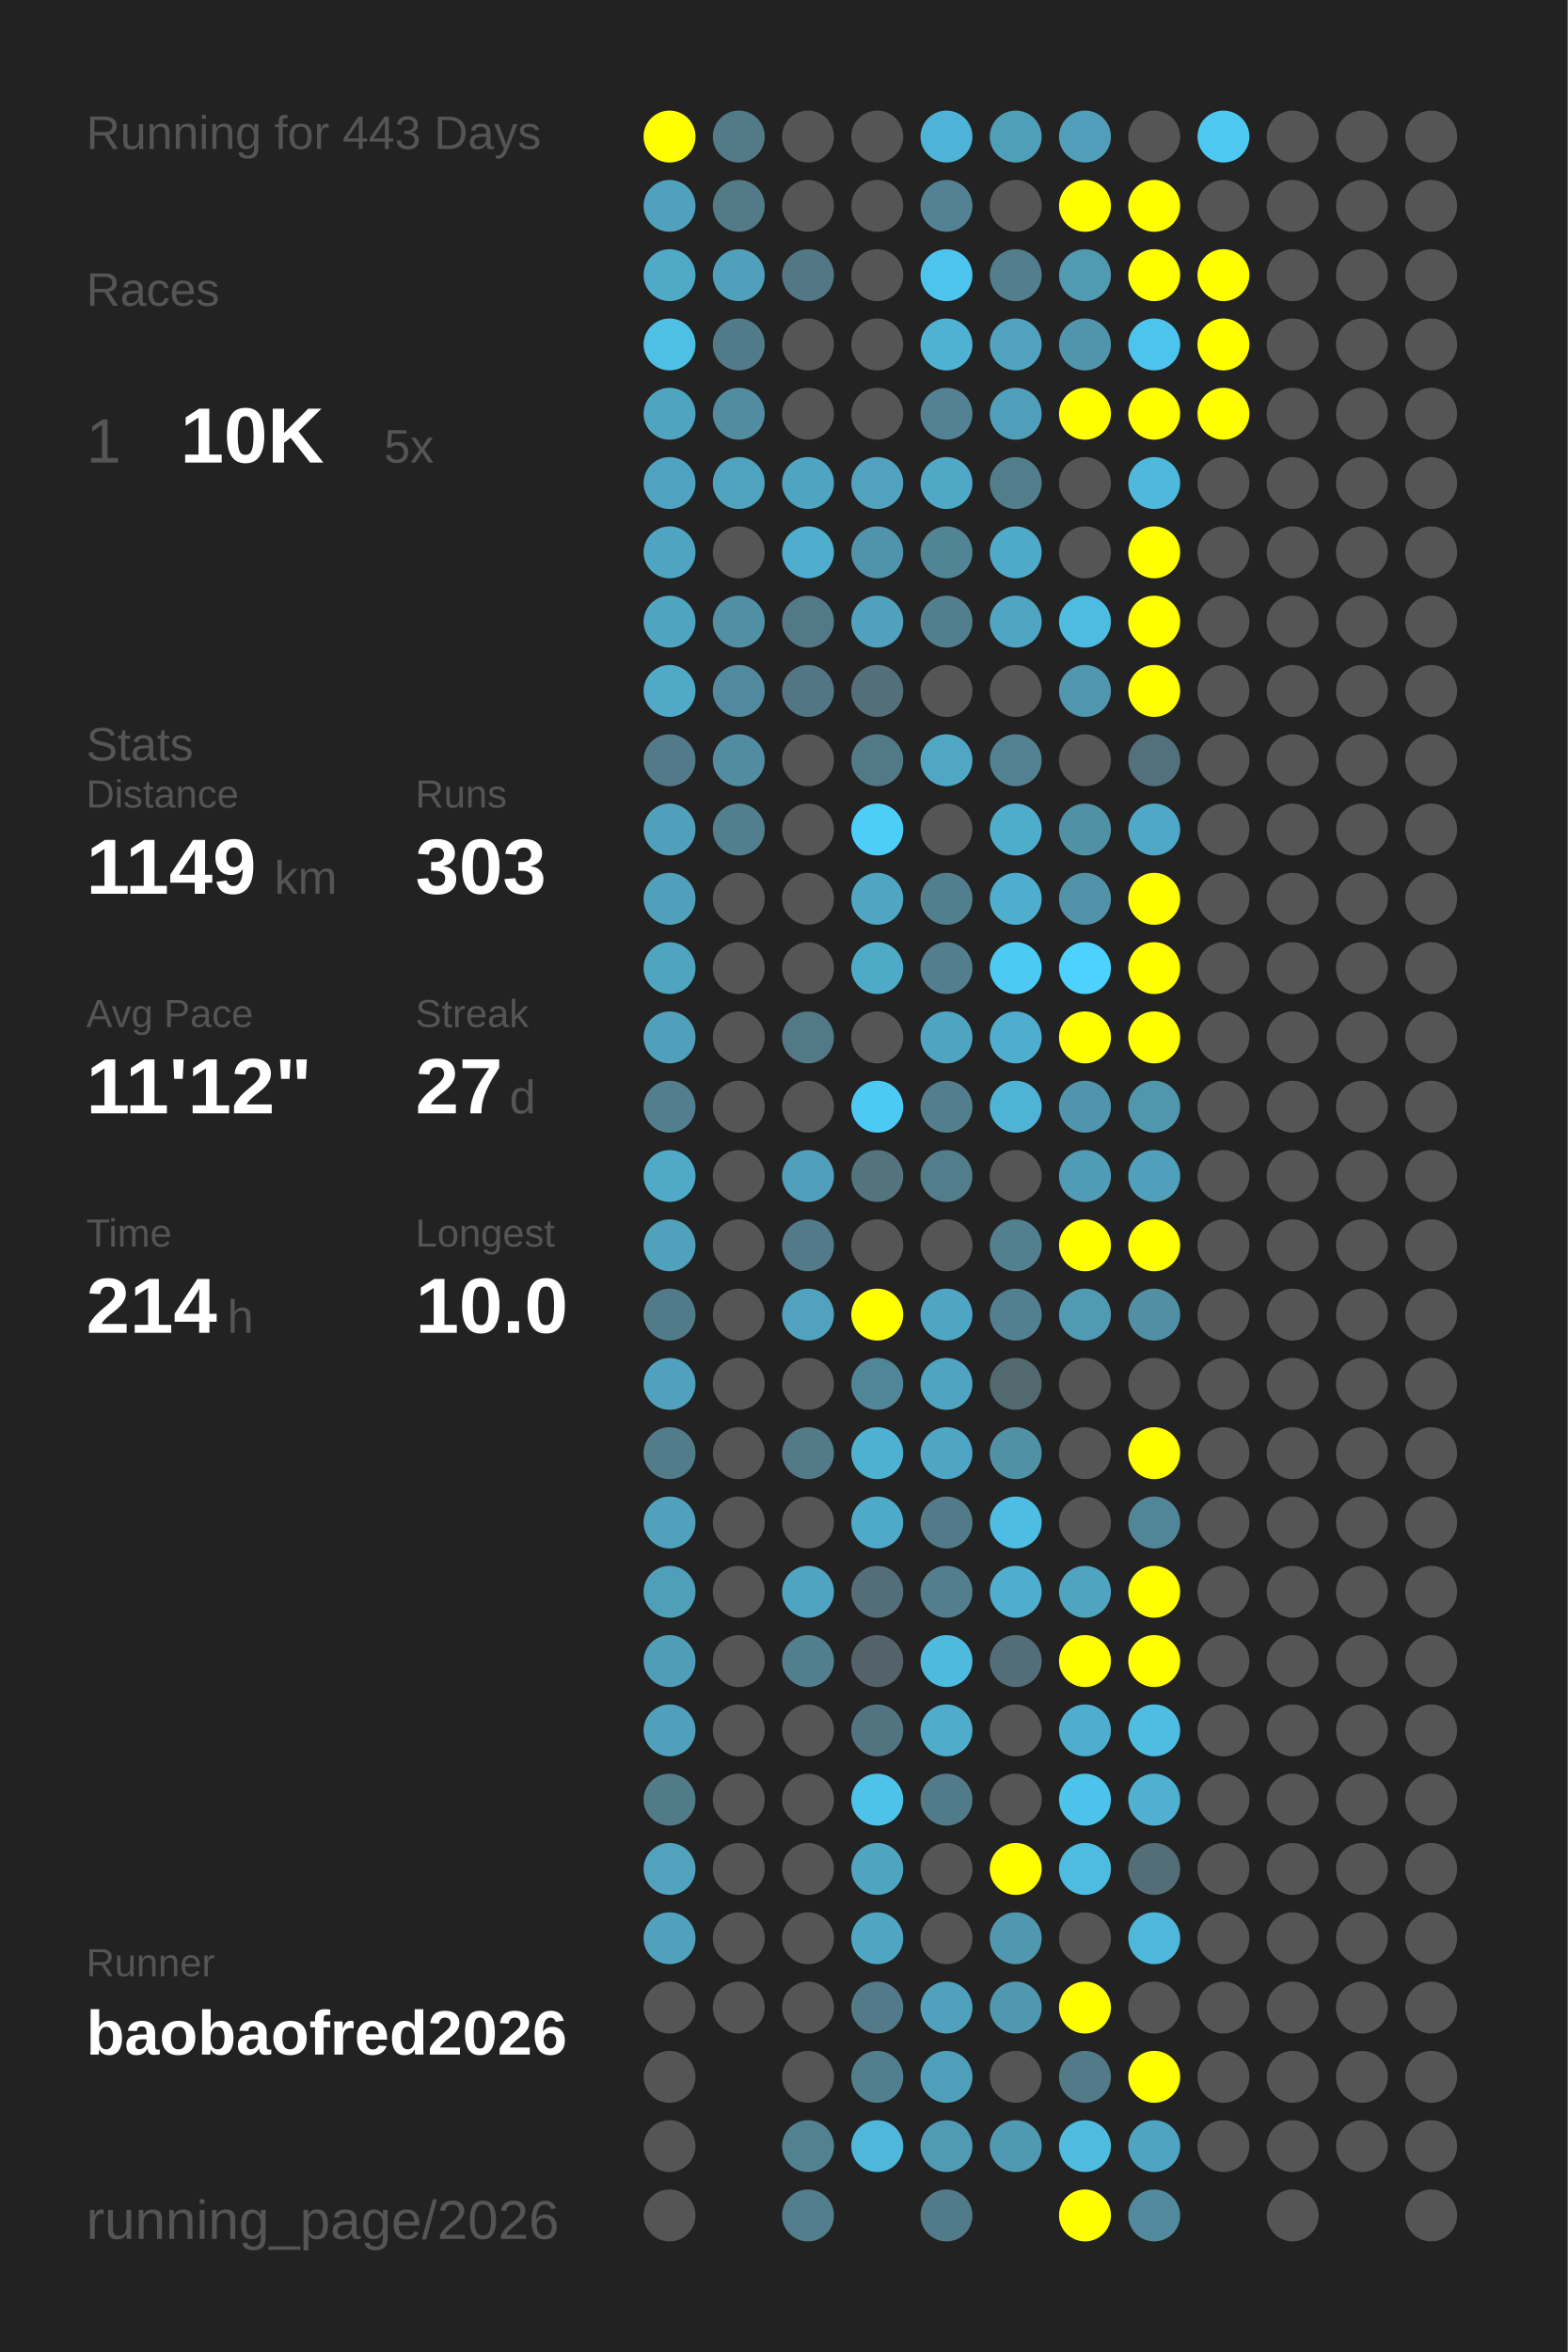
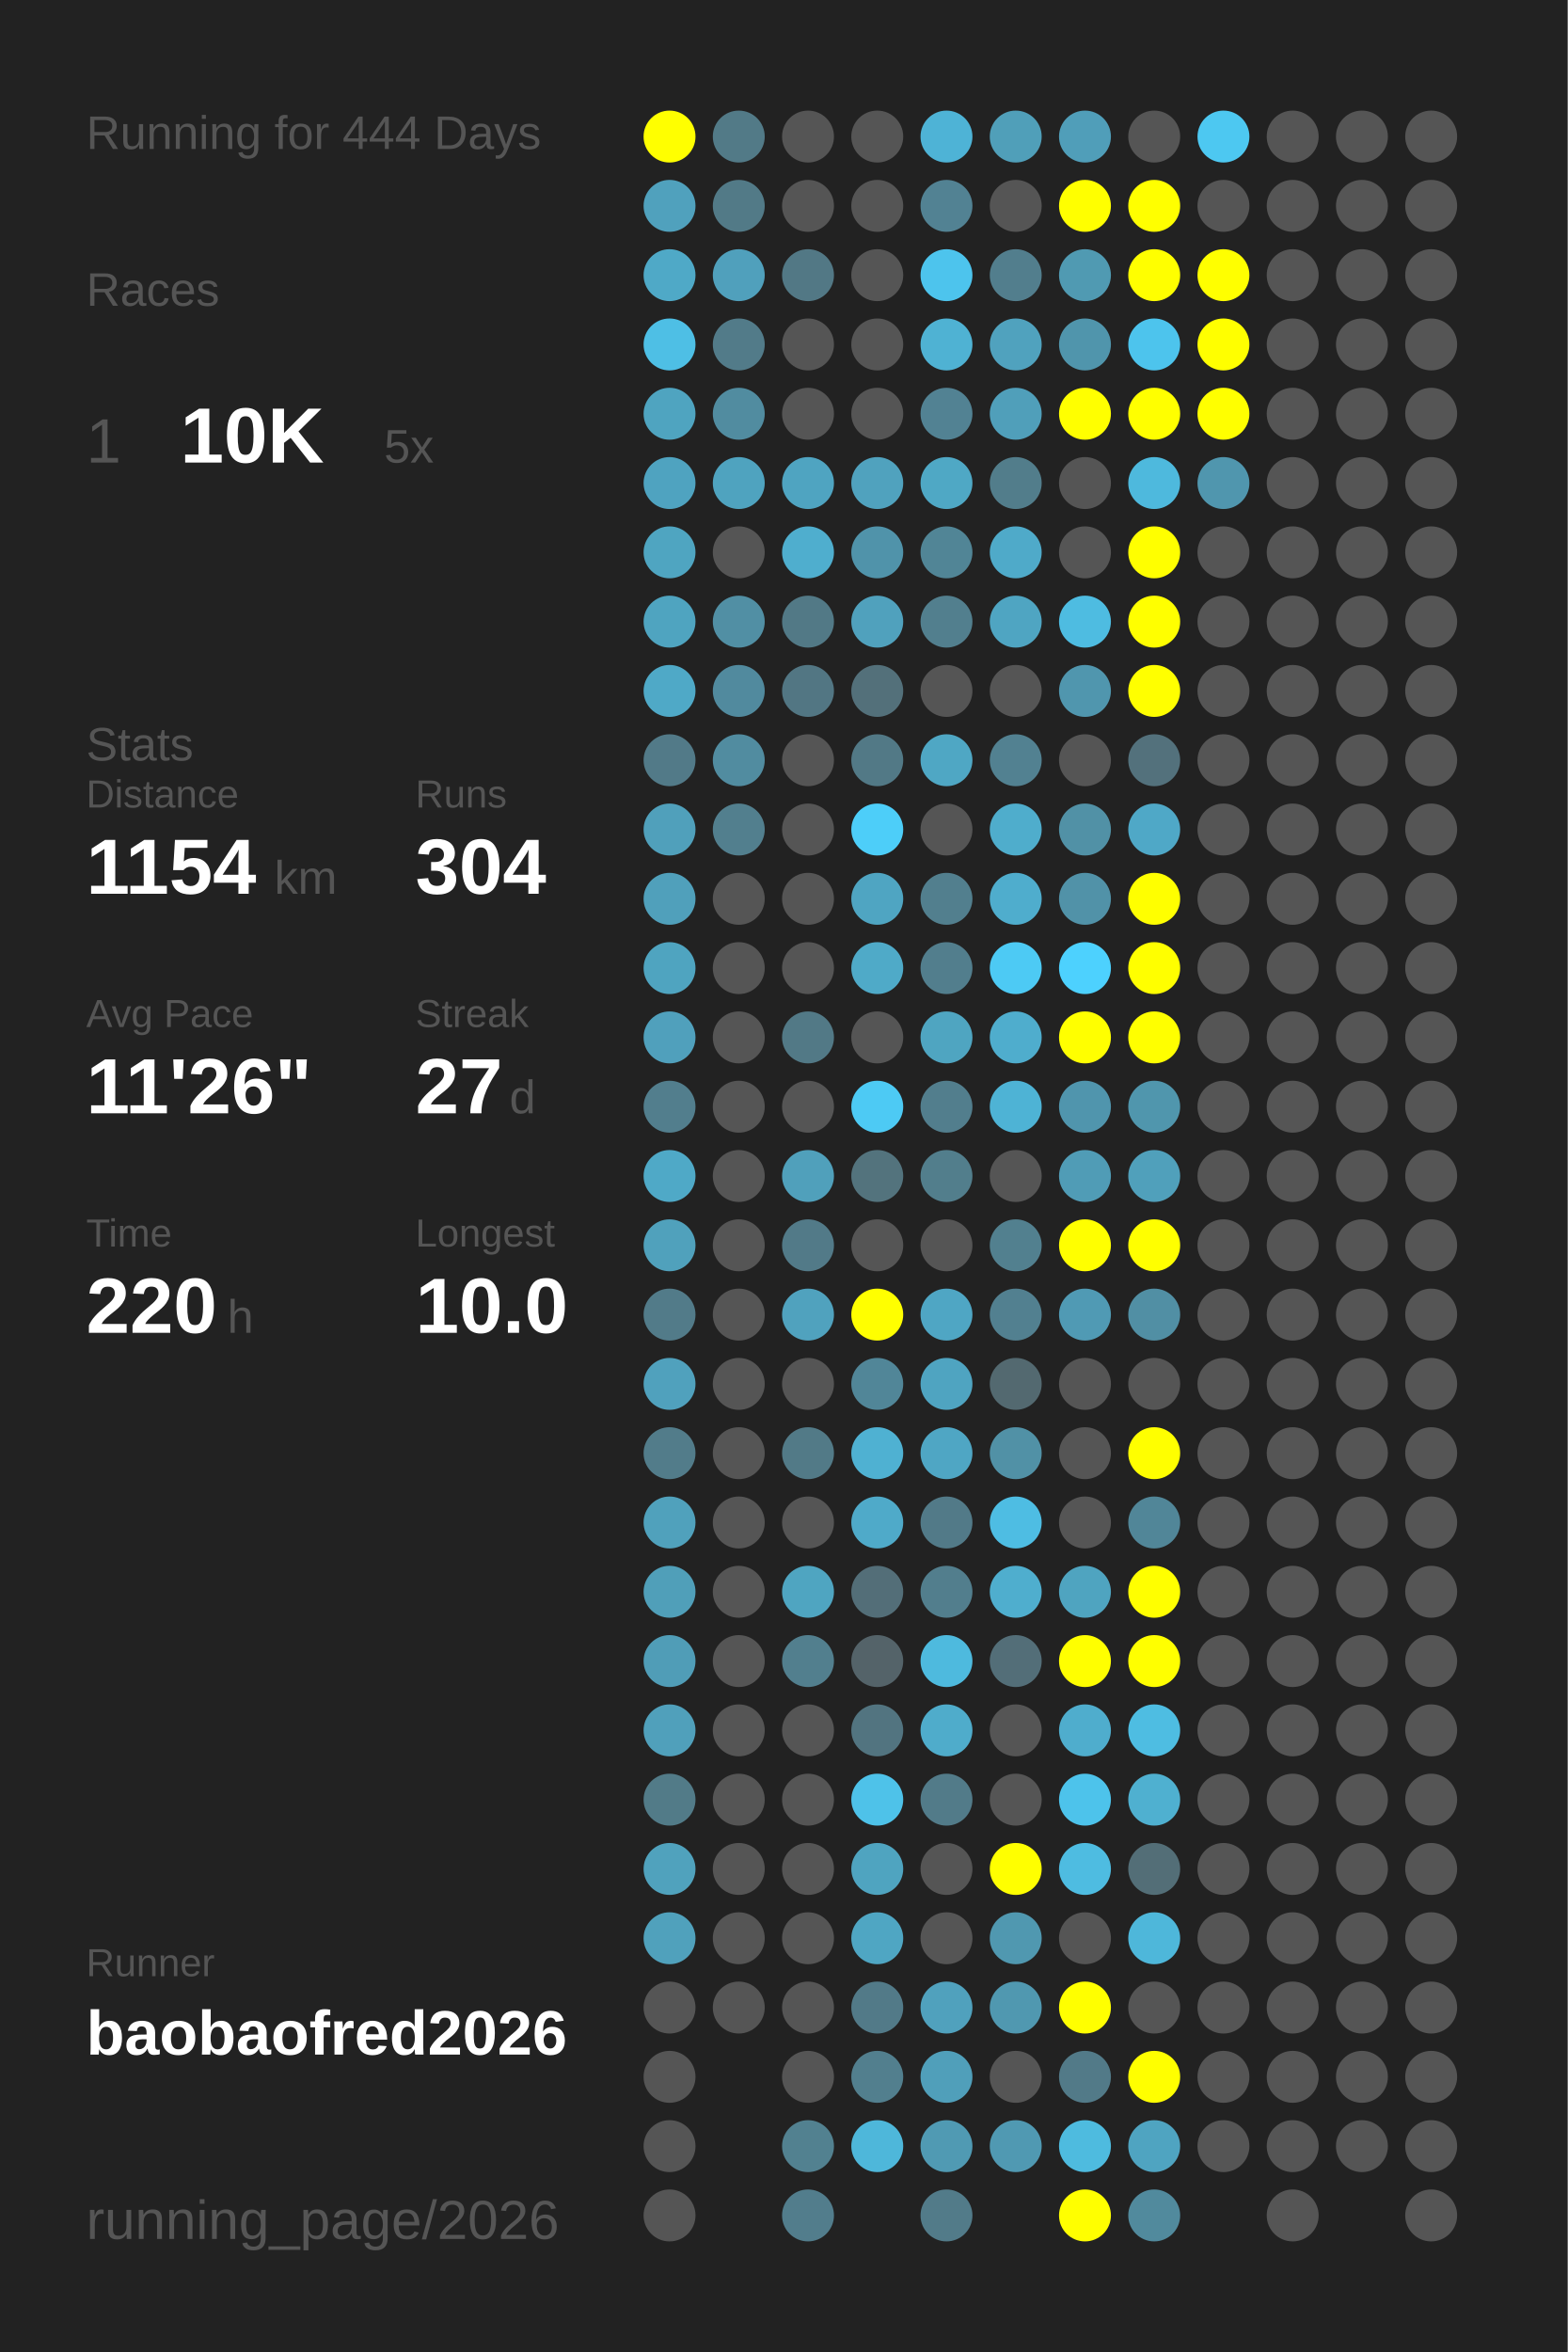
<svg xmlns="http://www.w3.org/2000/svg" baseProfile="full" height="300mm" version="1.1" viewBox="0,0,200,300" width="200mm">
  <defs />
  <rect fill="#222222" height="300" width="200" x="0" y="0" />
-   <text fill="#555555" style="font-size:6px; font-family:Arial;" x="11" y="19">Running for 443 Days</text>
+   <text fill="#555555" style="font-size:6px; font-family:Arial;" x="11" y="19">Running for 444 Days</text>
  <text fill="#555555" style="font-size:6px; font-family:Arial;" x="11" y="39">Races</text>
  <text fill="#555555" style="font-size:8px; font-family:Arial;" x="11" y="59">1</text>
  <text fill="#FFFFFF" style="font-size:10px; font-family:Arial; font-weight:bold;" x="23" y="59">10K</text>
  <text fill="#555555" style="font-size:6px; font-family:Arial;" x="49" y="59">5x</text>
  <text fill="#555555" style="font-size:6px; font-family:Arial;" x="11" y="97">Stats</text>
  <text fill="#555555" style="font-size:5px; font-family:Arial;" x="11" y="103">Distance</text>
-   <text fill="#FFFFFF" style="font-size:10px; font-family:Arial; font-weight:bold;" x="11" y="114">1149</text>
+   <text fill="#FFFFFF" style="font-size:10px; font-family:Arial; font-weight:bold;" x="11" y="114">1154</text>
  <text fill="#555555" style="font-size:6px; font-family:Arial;" x="35" y="114">km</text>
  <text fill="#555555" style="font-size:5px; font-family:Arial;" x="53" y="103">Runs</text>
-   <text fill="#FFFFFF" style="font-size:10px; font-family:Arial; font-weight:bold;" x="53" y="114">303</text>
+   <text fill="#FFFFFF" style="font-size:10px; font-family:Arial; font-weight:bold;" x="53" y="114">304</text>
  <text fill="#555555" style="font-size:5px; font-family:Arial;" x="11" y="131">Avg Pace</text>
-   <text fill="#FFFFFF" style="font-size:10px; font-family:Arial; font-weight:bold;" x="11" y="142">11'12"</text>
+   <text fill="#FFFFFF" style="font-size:10px; font-family:Arial; font-weight:bold;" x="11" y="142">11'26"</text>
  <text fill="#555555" style="font-size:5px; font-family:Arial;" x="53" y="131">Streak</text>
  <text fill="#FFFFFF" style="font-size:10px; font-family:Arial; font-weight:bold;" x="53" y="142">27</text>
  <text fill="#555555" style="font-size:6px; font-family:Arial;" x="65" y="142">d</text>
  <text fill="#555555" style="font-size:5px; font-family:Arial;" x="11" y="159">Time</text>
-   <text fill="#FFFFFF" style="font-size:10px; font-family:Arial; font-weight:bold;" x="11" y="170">214</text>
+   <text fill="#FFFFFF" style="font-size:10px; font-family:Arial; font-weight:bold;" x="11" y="170">220</text>
  <text fill="#555555" style="font-size:6px; font-family:Arial;" x="29" y="170">h</text>
  <text fill="#555555" style="font-size:5px; font-family:Arial;" x="53" y="159">Longest</text>
  <text fill="#FFFFFF" style="font-size:10px; font-family:Arial; font-weight:bold;" x="53" y="170">10.0</text>
  <text fill="#555555" style="font-size:5px; font-family:Arial;" x="11" y="252.065">Runner</text>
  <text fill="#FFFFFF" style="font-size:8px; font-family:Arial; font-weight:bold;" x="11" y="262.065">baobaofred2026</text>
  <text fill="#555555" style="font-size:7px; font-family:Arial;" x="11" y="285.581">running_page/2026</text>
  <circle cx="85.417" cy="17.419" fill="#FFFF00" r="3.312" />
  <circle cx="85.417" cy="26.258" fill="#50a1bd" r="3.312" />
  <circle cx="85.417" cy="35.097" fill="#4fa9c7" r="3.312" />
  <circle cx="85.417" cy="43.935" fill="#4ebfe5" r="3.312" />
  <circle cx="85.417" cy="52.774" fill="#4fa4c0" r="3.312" />
  <circle cx="85.417" cy="61.613" fill="#4fa3c0" r="3.312" />
  <circle cx="85.417" cy="70.452" fill="#4fa5c1" r="3.312" />
  <circle cx="85.417" cy="79.29" fill="#4fa4c0" r="3.312" />
  <circle cx="85.417" cy="88.129" fill="#4fa9c7" r="3.312" />
  <circle cx="85.417" cy="96.968" fill="#527a88" r="3.312" />
  <circle cx="85.417" cy="105.806" fill="#50a0bb" r="3.312" />
  <circle cx="85.417" cy="114.645" fill="#50a0bb" r="3.312" />
  <circle cx="85.417" cy="123.484" fill="#4fa4c0" r="3.312" />
  <circle cx="85.417" cy="132.323" fill="#50a0bc" r="3.312" />
  <circle cx="85.417" cy="141.161" fill="#527e8d" r="3.312" />
  <circle cx="85.417" cy="150" fill="#4fa9c7" r="3.312" />
  <circle cx="85.417" cy="158.839" fill="#50a1bc" r="3.312" />
  <circle cx="85.417" cy="167.677" fill="#527b89" r="3.312" />
  <circle cx="85.417" cy="176.516" fill="#50a1bd" r="3.312" />
  <circle cx="85.417" cy="185.355" fill="#527c8a" r="3.312" />
  <circle cx="85.417" cy="194.194" fill="#50a1bc" r="3.312" />
  <circle cx="85.417" cy="203.032" fill="#509fb9" r="3.312" />
  <circle cx="85.417" cy="211.871" fill="#509db7" r="3.312" />
  <circle cx="85.417" cy="220.71" fill="#50a0bb" r="3.312" />
  <circle cx="85.417" cy="229.548" fill="#527b88" r="3.312" />
  <circle cx="85.417" cy="238.387" fill="#50a2bd" r="3.312" />
  <circle cx="85.417" cy="247.226" fill="#50a1bc" r="3.312" />
  <circle cx="85.417" cy="256.065" fill="#555555" r="3.312" />
  <circle cx="85.417" cy="264.903" fill="#555555" r="3.312" />
  <circle cx="85.417" cy="273.742" fill="#555555" r="3.312" />
  <circle cx="85.417" cy="282.581" fill="#555555" r="3.312" />
  <circle cx="94.25" cy="17.419" fill="#527a87" r="3.312" />
  <circle cx="94.25" cy="26.258" fill="#527a87" r="3.312" />
  <circle cx="94.25" cy="35.097" fill="#50a0bc" r="3.312" />
  <circle cx="94.25" cy="43.935" fill="#527b89" r="3.312" />
  <circle cx="94.25" cy="52.774" fill="#518ca0" r="3.312" />
  <circle cx="94.25" cy="61.613" fill="#4fa3bf" r="3.312" />
  <circle cx="94.25" cy="70.452" fill="#555555" r="3.312" />
  <circle cx="94.25" cy="79.29" fill="#518fa4" r="3.312" />
  <circle cx="94.25" cy="88.129" fill="#518a9e" r="3.312" />
  <circle cx="94.25" cy="96.968" fill="#518ca0" r="3.312" />
  <circle cx="94.25" cy="105.806" fill="#527f8e" r="3.312" />
  <circle cx="94.25" cy="114.645" fill="#555555" r="3.312" />
  <circle cx="94.25" cy="123.484" fill="#555555" r="3.312" />
  <circle cx="94.25" cy="132.323" fill="#555555" r="3.312" />
  <circle cx="94.25" cy="141.161" fill="#555555" r="3.312" />
  <circle cx="94.25" cy="150" fill="#555555" r="3.312" />
  <circle cx="94.25" cy="158.839" fill="#555555" r="3.312" />
  <circle cx="94.25" cy="167.677" fill="#555555" r="3.312" />
  <circle cx="94.25" cy="176.516" fill="#555555" r="3.312" />
  <circle cx="94.25" cy="185.355" fill="#555555" r="3.312" />
  <circle cx="94.25" cy="194.194" fill="#555555" r="3.312" />
  <circle cx="94.25" cy="203.032" fill="#555555" r="3.312" />
  <circle cx="94.25" cy="211.871" fill="#555555" r="3.312" />
  <circle cx="94.25" cy="220.71" fill="#555555" r="3.312" />
  <circle cx="94.25" cy="229.548" fill="#555555" r="3.312" />
  <circle cx="94.25" cy="238.387" fill="#555555" r="3.312" />
  <circle cx="94.25" cy="247.226" fill="#555555" r="3.312" />
  <circle cx="94.25" cy="256.065" fill="#555555" r="3.312" />
  <circle cx="103.083" cy="17.419" fill="#555555" r="3.312" />
  <circle cx="103.083" cy="26.258" fill="#555555" r="3.312" />
  <circle cx="103.083" cy="35.097" fill="#527885" r="3.312" />
  <circle cx="103.083" cy="43.935" fill="#555555" r="3.312" />
  <circle cx="103.083" cy="52.774" fill="#555555" r="3.312" />
  <circle cx="103.083" cy="61.613" fill="#4fa4c1" r="3.312" />
  <circle cx="103.083" cy="70.452" fill="#4faece" r="3.312" />
  <circle cx="103.083" cy="79.29" fill="#527986" r="3.312" />
  <circle cx="103.083" cy="88.129" fill="#527683" r="3.312" />
  <circle cx="103.083" cy="96.968" fill="#555555" r="3.312" />
  <circle cx="103.083" cy="105.806" fill="#555555" r="3.312" />
  <circle cx="103.083" cy="114.645" fill="#555555" r="3.312" />
  <circle cx="103.083" cy="123.484" fill="#555555" r="3.312" />
  <circle cx="103.083" cy="132.323" fill="#527986" r="3.312" />
  <circle cx="103.083" cy="141.161" fill="#555555" r="3.312" />
  <circle cx="103.083" cy="150" fill="#50a0bb" r="3.312" />
  <circle cx="103.083" cy="158.839" fill="#527a88" r="3.312" />
  <circle cx="103.083" cy="167.677" fill="#50a2be" r="3.312" />
  <circle cx="103.083" cy="176.516" fill="#555555" r="3.312" />
  <circle cx="103.083" cy="185.355" fill="#527a87" r="3.312" />
  <circle cx="103.083" cy="194.194" fill="#555555" r="3.312" />
  <circle cx="103.083" cy="203.032" fill="#4fa5c1" r="3.312" />
  <circle cx="103.083" cy="211.871" fill="#527f8e" r="3.312" />
  <circle cx="103.083" cy="220.71" fill="#555555" r="3.312" />
  <circle cx="103.083" cy="229.548" fill="#555555" r="3.312" />
  <circle cx="103.083" cy="238.387" fill="#555555" r="3.312" />
  <circle cx="103.083" cy="247.226" fill="#555555" r="3.312" />
  <circle cx="103.083" cy="256.065" fill="#555555" r="3.312" />
  <circle cx="103.083" cy="264.903" fill="#555555" r="3.312" />
  <circle cx="103.083" cy="273.742" fill="#528190" r="3.312" />
  <circle cx="103.083" cy="282.581" fill="#527d8c" r="3.312" />
  <circle cx="111.917" cy="17.419" fill="#555555" r="3.312" />
  <circle cx="111.917" cy="26.258" fill="#555555" r="3.312" />
  <circle cx="111.917" cy="35.097" fill="#555555" r="3.312" />
  <circle cx="111.917" cy="43.935" fill="#555555" r="3.312" />
  <circle cx="111.917" cy="52.774" fill="#555555" r="3.312" />
  <circle cx="111.917" cy="61.613" fill="#50a2be" r="3.312" />
  <circle cx="111.917" cy="70.452" fill="#5093aa" r="3.312" />
  <circle cx="111.917" cy="79.29" fill="#50a1bd" r="3.312" />
  <circle cx="111.917" cy="88.129" fill="#53707a" r="3.312" />
  <circle cx="111.917" cy="96.968" fill="#527986" r="3.312" />
  <circle cx="111.917" cy="105.806" fill="#4dcef9" r="3.312" />
  <circle cx="111.917" cy="114.645" fill="#4fa5c2" r="3.312" />
  <circle cx="111.917" cy="123.484" fill="#4faac8" r="3.312" />
  <circle cx="111.917" cy="132.323" fill="#555555" r="3.312" />
  <circle cx="111.917" cy="141.161" fill="#4dcaf4" r="3.312" />
  <circle cx="111.917" cy="150" fill="#53737d" r="3.312" />
  <circle cx="111.917" cy="158.839" fill="#555555" r="3.312" />
  <circle cx="111.917" cy="167.677" fill="#FFFF00" r="3.312" />
  <circle cx="111.917" cy="176.516" fill="#518698" r="3.312" />
  <circle cx="111.917" cy="185.355" fill="#4fb1d2" r="3.312" />
  <circle cx="111.917" cy="194.194" fill="#4faac9" r="3.312" />
  <circle cx="111.917" cy="203.032" fill="#536e78" r="3.312" />
  <circle cx="111.917" cy="211.871" fill="#546369" r="3.312" />
  <circle cx="111.917" cy="220.71" fill="#527480" r="3.312" />
  <circle cx="111.917" cy="229.548" fill="#4ec2e9" r="3.312" />
  <circle cx="111.917" cy="238.387" fill="#4fa4c0" r="3.312" />
  <circle cx="111.917" cy="247.226" fill="#4fa6c3" r="3.312" />
  <circle cx="111.917" cy="256.065" fill="#527a88" r="3.312" />
  <circle cx="111.917" cy="264.903" fill="#527f8e" r="3.312" />
  <circle cx="111.917" cy="273.742" fill="#4eb7da" r="3.312" />
  <circle cx="120.75" cy="17.419" fill="#4eb3d6" r="3.312" />
  <circle cx="120.75" cy="26.258" fill="#528293" r="3.312" />
  <circle cx="120.75" cy="35.097" fill="#4dc4ed" r="3.312" />
  <circle cx="120.75" cy="43.935" fill="#4fb2d3" r="3.312" />
  <circle cx="120.75" cy="52.774" fill="#528293" r="3.312" />
  <circle cx="120.75" cy="61.613" fill="#4fa8c5" r="3.312" />
  <circle cx="120.75" cy="70.452" fill="#518596" r="3.312" />
  <circle cx="120.75" cy="79.29" fill="#527f8e" r="3.312" />
  <circle cx="120.75" cy="88.129" fill="#555555" r="3.312" />
  <circle cx="120.75" cy="96.968" fill="#4fa7c4" r="3.312" />
  <circle cx="120.75" cy="105.806" fill="#555555" r="3.312" />
  <circle cx="120.75" cy="114.645" fill="#527f8e" r="3.312" />
  <circle cx="120.75" cy="123.484" fill="#527e8d" r="3.312" />
  <circle cx="120.75" cy="132.323" fill="#4fa5c1" r="3.312" />
  <circle cx="120.75" cy="141.161" fill="#527e8d" r="3.312" />
  <circle cx="120.75" cy="150" fill="#527e8c" r="3.312" />
  <circle cx="120.75" cy="158.839" fill="#555555" r="3.312" />
  <circle cx="120.75" cy="167.677" fill="#4fa6c4" r="3.312" />
  <circle cx="120.75" cy="176.516" fill="#4fa4c1" r="3.312" />
  <circle cx="120.75" cy="185.355" fill="#4fa6c4" r="3.312" />
  <circle cx="120.75" cy="194.194" fill="#527a88" r="3.312" />
  <circle cx="120.75" cy="203.032" fill="#527e8d" r="3.312" />
  <circle cx="120.75" cy="211.871" fill="#4ebade" r="3.312" />
  <circle cx="120.75" cy="220.71" fill="#4faccb" r="3.312" />
  <circle cx="120.75" cy="229.548" fill="#527b89" r="3.312" />
  <circle cx="120.75" cy="238.387" fill="#555555" r="3.312" />
  <circle cx="120.75" cy="247.226" fill="#555555" r="3.312" />
  <circle cx="120.75" cy="256.065" fill="#50a1bd" r="3.312" />
  <circle cx="120.75" cy="264.903" fill="#509fba" r="3.312" />
  <circle cx="120.75" cy="273.742" fill="#509ab3" r="3.312" />
  <circle cx="120.75" cy="282.581" fill="#527b89" r="3.312" />
  <circle cx="129.583" cy="17.419" fill="#509fb9" r="3.312" />
  <circle cx="129.583" cy="26.258" fill="#555555" r="3.312" />
  <circle cx="129.583" cy="35.097" fill="#527e8d" r="3.312" />
  <circle cx="129.583" cy="43.935" fill="#50a2be" r="3.312" />
  <circle cx="129.583" cy="52.774" fill="#509fba" r="3.312" />
  <circle cx="129.583" cy="61.613" fill="#527d8b" r="3.312" />
  <circle cx="129.583" cy="70.452" fill="#4faac9" r="3.312" />
  <circle cx="129.583" cy="79.29" fill="#4fa5c2" r="3.312" />
  <circle cx="129.583" cy="88.129" fill="#555555" r="3.312" />
  <circle cx="129.583" cy="96.968" fill="#528191" r="3.312" />
  <circle cx="129.583" cy="105.806" fill="#4fadcc" r="3.312" />
  <circle cx="129.583" cy="114.645" fill="#4fadcd" r="3.312" />
  <circle cx="129.583" cy="123.484" fill="#4dcaf4" r="3.312" />
  <circle cx="129.583" cy="132.323" fill="#4fadcd" r="3.312" />
  <circle cx="129.583" cy="141.161" fill="#4eb3d5" r="3.312" />
  <circle cx="129.583" cy="150" fill="#555555" r="3.312" />
  <circle cx="129.583" cy="158.839" fill="#52808f" r="3.312" />
  <circle cx="129.583" cy="167.677" fill="#528090" r="3.312" />
  <circle cx="129.583" cy="176.516" fill="#536970" r="3.312" />
  <circle cx="129.583" cy="185.355" fill="#5191a6" r="3.312" />
  <circle cx="129.583" cy="194.194" fill="#4ebde3" r="3.312" />
  <circle cx="129.583" cy="203.032" fill="#4faece" r="3.312" />
  <circle cx="129.583" cy="211.871" fill="#536e78" r="3.312" />
  <circle cx="129.583" cy="220.71" fill="#555555" r="3.312" />
  <circle cx="129.583" cy="229.548" fill="#555555" r="3.312" />
  <circle cx="129.583" cy="238.387" fill="#FFFF00" r="3.312" />
  <circle cx="129.583" cy="247.226" fill="#5098b0" r="3.312" />
  <circle cx="129.583" cy="256.065" fill="#5098b0" r="3.312" />
  <circle cx="129.583" cy="264.903" fill="#555555" r="3.312" />
  <circle cx="129.583" cy="273.742" fill="#5099b2" r="3.312" />
  <circle cx="138.417" cy="17.419" fill="#509eb9" r="3.312" />
  <circle cx="138.417" cy="26.258" fill="#FFFF00" r="3.312" />
  <circle cx="138.417" cy="35.097" fill="#509ab2" r="3.312" />
  <circle cx="138.417" cy="43.935" fill="#5095ac" r="3.312" />
  <circle cx="138.417" cy="52.774" fill="#FFFF00" r="3.312" />
  <circle cx="138.417" cy="61.613" fill="#555555" r="3.312" />
  <circle cx="138.417" cy="70.452" fill="#555555" r="3.312" />
  <circle cx="138.417" cy="79.29" fill="#4ebce1" r="3.312" />
  <circle cx="138.417" cy="88.129" fill="#5096ae" r="3.312" />
  <circle cx="138.417" cy="96.968" fill="#555555" r="3.312" />
  <circle cx="138.417" cy="105.806" fill="#5191a6" r="3.312" />
  <circle cx="138.417" cy="114.645" fill="#5192a8" r="3.312" />
  <circle cx="138.417" cy="123.484" fill="#4dd1fe" r="3.312" />
  <circle cx="138.417" cy="132.323" fill="#FFFF00" r="3.312" />
  <circle cx="138.417" cy="141.161" fill="#5095ad" r="3.312" />
  <circle cx="138.417" cy="150" fill="#509cb6" r="3.312" />
  <circle cx="138.417" cy="158.839" fill="#FFFF00" r="3.312" />
  <circle cx="138.417" cy="167.677" fill="#509ab4" r="3.312" />
  <circle cx="138.417" cy="176.516" fill="#555555" r="3.312" />
  <circle cx="138.417" cy="185.355" fill="#555555" r="3.312" />
  <circle cx="138.417" cy="194.194" fill="#555555" r="3.312" />
  <circle cx="138.417" cy="203.032" fill="#4fa4c0" r="3.312" />
  <circle cx="138.417" cy="211.871" fill="#FFFF00" r="3.312" />
  <circle cx="138.417" cy="220.71" fill="#4fadcd" r="3.312" />
  <circle cx="138.417" cy="229.548" fill="#4dc3eb" r="3.312" />
  <circle cx="138.417" cy="238.387" fill="#4ebce1" r="3.312" />
  <circle cx="138.417" cy="247.226" fill="#555555" r="3.312" />
  <circle cx="138.417" cy="256.065" fill="#FFFF00" r="3.312" />
  <circle cx="138.417" cy="264.903" fill="#527a88" r="3.312" />
  <circle cx="138.417" cy="273.742" fill="#4ebbdf" r="3.312" />
  <circle cx="138.417" cy="282.581" fill="#FFFF00" r="3.312" />
  <circle cx="147.25" cy="17.419" fill="#555555" r="3.312" />
  <circle cx="147.25" cy="26.258" fill="#FFFF00" r="3.312" />
  <circle cx="147.25" cy="35.097" fill="#FFFF00" r="3.312" />
  <circle cx="147.25" cy="43.935" fill="#4dc4ed" r="3.312" />
  <circle cx="147.25" cy="52.774" fill="#FFFF00" r="3.312" />
  <circle cx="147.25" cy="61.613" fill="#4eb9dd" r="3.312" />
  <circle cx="147.25" cy="70.452" fill="#FFFF00" r="3.312" />
  <circle cx="147.25" cy="79.29" fill="#FFFF00" r="3.312" />
  <circle cx="147.25" cy="88.129" fill="#FFFF00" r="3.312" />
  <circle cx="147.25" cy="96.968" fill="#53717c" r="3.312" />
  <circle cx="147.25" cy="105.806" fill="#4fa8c7" r="3.312" />
  <circle cx="147.25" cy="114.645" fill="#FFFF00" r="3.312" />
  <circle cx="147.25" cy="123.484" fill="#FFFF00" r="3.312" />
  <circle cx="147.25" cy="132.323" fill="#FFFF00" r="3.312" />
  <circle cx="147.25" cy="141.161" fill="#5096ad" r="3.312" />
  <circle cx="147.25" cy="150" fill="#50a0bb" r="3.312" />
  <circle cx="147.25" cy="158.839" fill="#FFFF00" r="3.312" />
  <circle cx="147.25" cy="167.677" fill="#518fa4" r="3.312" />
  <circle cx="147.25" cy="176.516" fill="#555555" r="3.312" />
  <circle cx="147.25" cy="185.355" fill="#FFFF00" r="3.312" />
  <circle cx="147.25" cy="194.194" fill="#518698" r="3.312" />
  <circle cx="147.25" cy="203.032" fill="#FFFF00" r="3.312" />
  <circle cx="147.25" cy="211.871" fill="#FFFF00" r="3.312" />
  <circle cx="147.25" cy="220.71" fill="#4ebde2" r="3.312" />
  <circle cx="147.25" cy="229.548" fill="#4fb0d0" r="3.312" />
  <circle cx="147.25" cy="238.387" fill="#536e77" r="3.312" />
  <circle cx="147.25" cy="247.226" fill="#4eb7da" r="3.312" />
  <circle cx="147.25" cy="256.065" fill="#555555" r="3.312" />
  <circle cx="147.25" cy="264.903" fill="#FFFF00" r="3.312" />
  <circle cx="147.25" cy="273.742" fill="#4fa4c1" r="3.312" />
  <circle cx="147.25" cy="282.581" fill="#518a9d" r="3.312" />
  <circle cx="156.083" cy="17.419" fill="#4dc8f1" r="3.312" />
  <circle cx="156.083" cy="26.258" fill="#555555" r="3.312" />
  <circle cx="156.083" cy="35.097" fill="#FFFF00" r="3.312" />
  <circle cx="156.083" cy="43.935" fill="#FFFF00" r="3.312" />
  <circle cx="156.083" cy="52.774" fill="#FFFF00" r="3.312" />
-   <circle cx="156.083" cy="61.613" fill="#555555" r="3.312" />
+   <circle cx="156.083" cy="61.613" fill="#5096ae" r="3.312" />
  <circle cx="156.083" cy="70.452" fill="#555555" r="3.312" />
  <circle cx="156.083" cy="79.29" fill="#555555" r="3.312" />
  <circle cx="156.083" cy="88.129" fill="#555555" r="3.312" />
  <circle cx="156.083" cy="96.968" fill="#555555" r="3.312" />
  <circle cx="156.083" cy="105.806" fill="#555555" r="3.312" />
  <circle cx="156.083" cy="114.645" fill="#555555" r="3.312" />
  <circle cx="156.083" cy="123.484" fill="#555555" r="3.312" />
  <circle cx="156.083" cy="132.323" fill="#555555" r="3.312" />
  <circle cx="156.083" cy="141.161" fill="#555555" r="3.312" />
  <circle cx="156.083" cy="150" fill="#555555" r="3.312" />
  <circle cx="156.083" cy="158.839" fill="#555555" r="3.312" />
  <circle cx="156.083" cy="167.677" fill="#555555" r="3.312" />
  <circle cx="156.083" cy="176.516" fill="#555555" r="3.312" />
  <circle cx="156.083" cy="185.355" fill="#555555" r="3.312" />
  <circle cx="156.083" cy="194.194" fill="#555555" r="3.312" />
  <circle cx="156.083" cy="203.032" fill="#555555" r="3.312" />
  <circle cx="156.083" cy="211.871" fill="#555555" r="3.312" />
  <circle cx="156.083" cy="220.71" fill="#555555" r="3.312" />
  <circle cx="156.083" cy="229.548" fill="#555555" r="3.312" />
  <circle cx="156.083" cy="238.387" fill="#555555" r="3.312" />
  <circle cx="156.083" cy="247.226" fill="#555555" r="3.312" />
  <circle cx="156.083" cy="256.065" fill="#555555" r="3.312" />
  <circle cx="156.083" cy="264.903" fill="#555555" r="3.312" />
  <circle cx="156.083" cy="273.742" fill="#555555" r="3.312" />
  <circle cx="164.917" cy="17.419" fill="#555555" r="3.312" />
  <circle cx="164.917" cy="26.258" fill="#555555" r="3.312" />
  <circle cx="164.917" cy="35.097" fill="#555555" r="3.312" />
  <circle cx="164.917" cy="43.935" fill="#555555" r="3.312" />
  <circle cx="164.917" cy="52.774" fill="#555555" r="3.312" />
  <circle cx="164.917" cy="61.613" fill="#555555" r="3.312" />
  <circle cx="164.917" cy="70.452" fill="#555555" r="3.312" />
  <circle cx="164.917" cy="79.29" fill="#555555" r="3.312" />
  <circle cx="164.917" cy="88.129" fill="#555555" r="3.312" />
  <circle cx="164.917" cy="96.968" fill="#555555" r="3.312" />
  <circle cx="164.917" cy="105.806" fill="#555555" r="3.312" />
  <circle cx="164.917" cy="114.645" fill="#555555" r="3.312" />
  <circle cx="164.917" cy="123.484" fill="#555555" r="3.312" />
  <circle cx="164.917" cy="132.323" fill="#555555" r="3.312" />
  <circle cx="164.917" cy="141.161" fill="#555555" r="3.312" />
  <circle cx="164.917" cy="150" fill="#555555" r="3.312" />
  <circle cx="164.917" cy="158.839" fill="#555555" r="3.312" />
  <circle cx="164.917" cy="167.677" fill="#555555" r="3.312" />
  <circle cx="164.917" cy="176.516" fill="#555555" r="3.312" />
  <circle cx="164.917" cy="185.355" fill="#555555" r="3.312" />
  <circle cx="164.917" cy="194.194" fill="#555555" r="3.312" />
  <circle cx="164.917" cy="203.032" fill="#555555" r="3.312" />
  <circle cx="164.917" cy="211.871" fill="#555555" r="3.312" />
  <circle cx="164.917" cy="220.71" fill="#555555" r="3.312" />
  <circle cx="164.917" cy="229.548" fill="#555555" r="3.312" />
  <circle cx="164.917" cy="238.387" fill="#555555" r="3.312" />
  <circle cx="164.917" cy="247.226" fill="#555555" r="3.312" />
  <circle cx="164.917" cy="256.065" fill="#555555" r="3.312" />
  <circle cx="164.917" cy="264.903" fill="#555555" r="3.312" />
  <circle cx="164.917" cy="273.742" fill="#555555" r="3.312" />
  <circle cx="164.917" cy="282.581" fill="#555555" r="3.312" />
  <circle cx="173.75" cy="17.419" fill="#555555" r="3.312" />
  <circle cx="173.75" cy="26.258" fill="#555555" r="3.312" />
  <circle cx="173.75" cy="35.097" fill="#555555" r="3.312" />
  <circle cx="173.75" cy="43.935" fill="#555555" r="3.312" />
  <circle cx="173.75" cy="52.774" fill="#555555" r="3.312" />
  <circle cx="173.75" cy="61.613" fill="#555555" r="3.312" />
  <circle cx="173.75" cy="70.452" fill="#555555" r="3.312" />
  <circle cx="173.75" cy="79.29" fill="#555555" r="3.312" />
  <circle cx="173.75" cy="88.129" fill="#555555" r="3.312" />
  <circle cx="173.75" cy="96.968" fill="#555555" r="3.312" />
  <circle cx="173.75" cy="105.806" fill="#555555" r="3.312" />
  <circle cx="173.75" cy="114.645" fill="#555555" r="3.312" />
  <circle cx="173.75" cy="123.484" fill="#555555" r="3.312" />
  <circle cx="173.75" cy="132.323" fill="#555555" r="3.312" />
  <circle cx="173.75" cy="141.161" fill="#555555" r="3.312" />
  <circle cx="173.75" cy="150" fill="#555555" r="3.312" />
  <circle cx="173.75" cy="158.839" fill="#555555" r="3.312" />
  <circle cx="173.75" cy="167.677" fill="#555555" r="3.312" />
  <circle cx="173.75" cy="176.516" fill="#555555" r="3.312" />
  <circle cx="173.75" cy="185.355" fill="#555555" r="3.312" />
  <circle cx="173.75" cy="194.194" fill="#555555" r="3.312" />
  <circle cx="173.75" cy="203.032" fill="#555555" r="3.312" />
  <circle cx="173.75" cy="211.871" fill="#555555" r="3.312" />
  <circle cx="173.75" cy="220.71" fill="#555555" r="3.312" />
  <circle cx="173.75" cy="229.548" fill="#555555" r="3.312" />
  <circle cx="173.75" cy="238.387" fill="#555555" r="3.312" />
  <circle cx="173.75" cy="247.226" fill="#555555" r="3.312" />
  <circle cx="173.75" cy="256.065" fill="#555555" r="3.312" />
  <circle cx="173.75" cy="264.903" fill="#555555" r="3.312" />
  <circle cx="173.75" cy="273.742" fill="#555555" r="3.312" />
  <circle cx="182.583" cy="17.419" fill="#555555" r="3.312" />
  <circle cx="182.583" cy="26.258" fill="#555555" r="3.312" />
  <circle cx="182.583" cy="35.097" fill="#555555" r="3.312" />
  <circle cx="182.583" cy="43.935" fill="#555555" r="3.312" />
  <circle cx="182.583" cy="52.774" fill="#555555" r="3.312" />
  <circle cx="182.583" cy="61.613" fill="#555555" r="3.312" />
  <circle cx="182.583" cy="70.452" fill="#555555" r="3.312" />
  <circle cx="182.583" cy="79.29" fill="#555555" r="3.312" />
  <circle cx="182.583" cy="88.129" fill="#555555" r="3.312" />
  <circle cx="182.583" cy="96.968" fill="#555555" r="3.312" />
  <circle cx="182.583" cy="105.806" fill="#555555" r="3.312" />
  <circle cx="182.583" cy="114.645" fill="#555555" r="3.312" />
  <circle cx="182.583" cy="123.484" fill="#555555" r="3.312" />
  <circle cx="182.583" cy="132.323" fill="#555555" r="3.312" />
  <circle cx="182.583" cy="141.161" fill="#555555" r="3.312" />
  <circle cx="182.583" cy="150" fill="#555555" r="3.312" />
  <circle cx="182.583" cy="158.839" fill="#555555" r="3.312" />
  <circle cx="182.583" cy="167.677" fill="#555555" r="3.312" />
  <circle cx="182.583" cy="176.516" fill="#555555" r="3.312" />
  <circle cx="182.583" cy="185.355" fill="#555555" r="3.312" />
  <circle cx="182.583" cy="194.194" fill="#555555" r="3.312" />
  <circle cx="182.583" cy="203.032" fill="#555555" r="3.312" />
  <circle cx="182.583" cy="211.871" fill="#555555" r="3.312" />
  <circle cx="182.583" cy="220.71" fill="#555555" r="3.312" />
  <circle cx="182.583" cy="229.548" fill="#555555" r="3.312" />
  <circle cx="182.583" cy="238.387" fill="#555555" r="3.312" />
  <circle cx="182.583" cy="247.226" fill="#555555" r="3.312" />
  <circle cx="182.583" cy="256.065" fill="#555555" r="3.312" />
  <circle cx="182.583" cy="264.903" fill="#555555" r="3.312" />
  <circle cx="182.583" cy="273.742" fill="#555555" r="3.312" />
  <circle cx="182.583" cy="282.581" fill="#555555" r="3.312" />
</svg>
